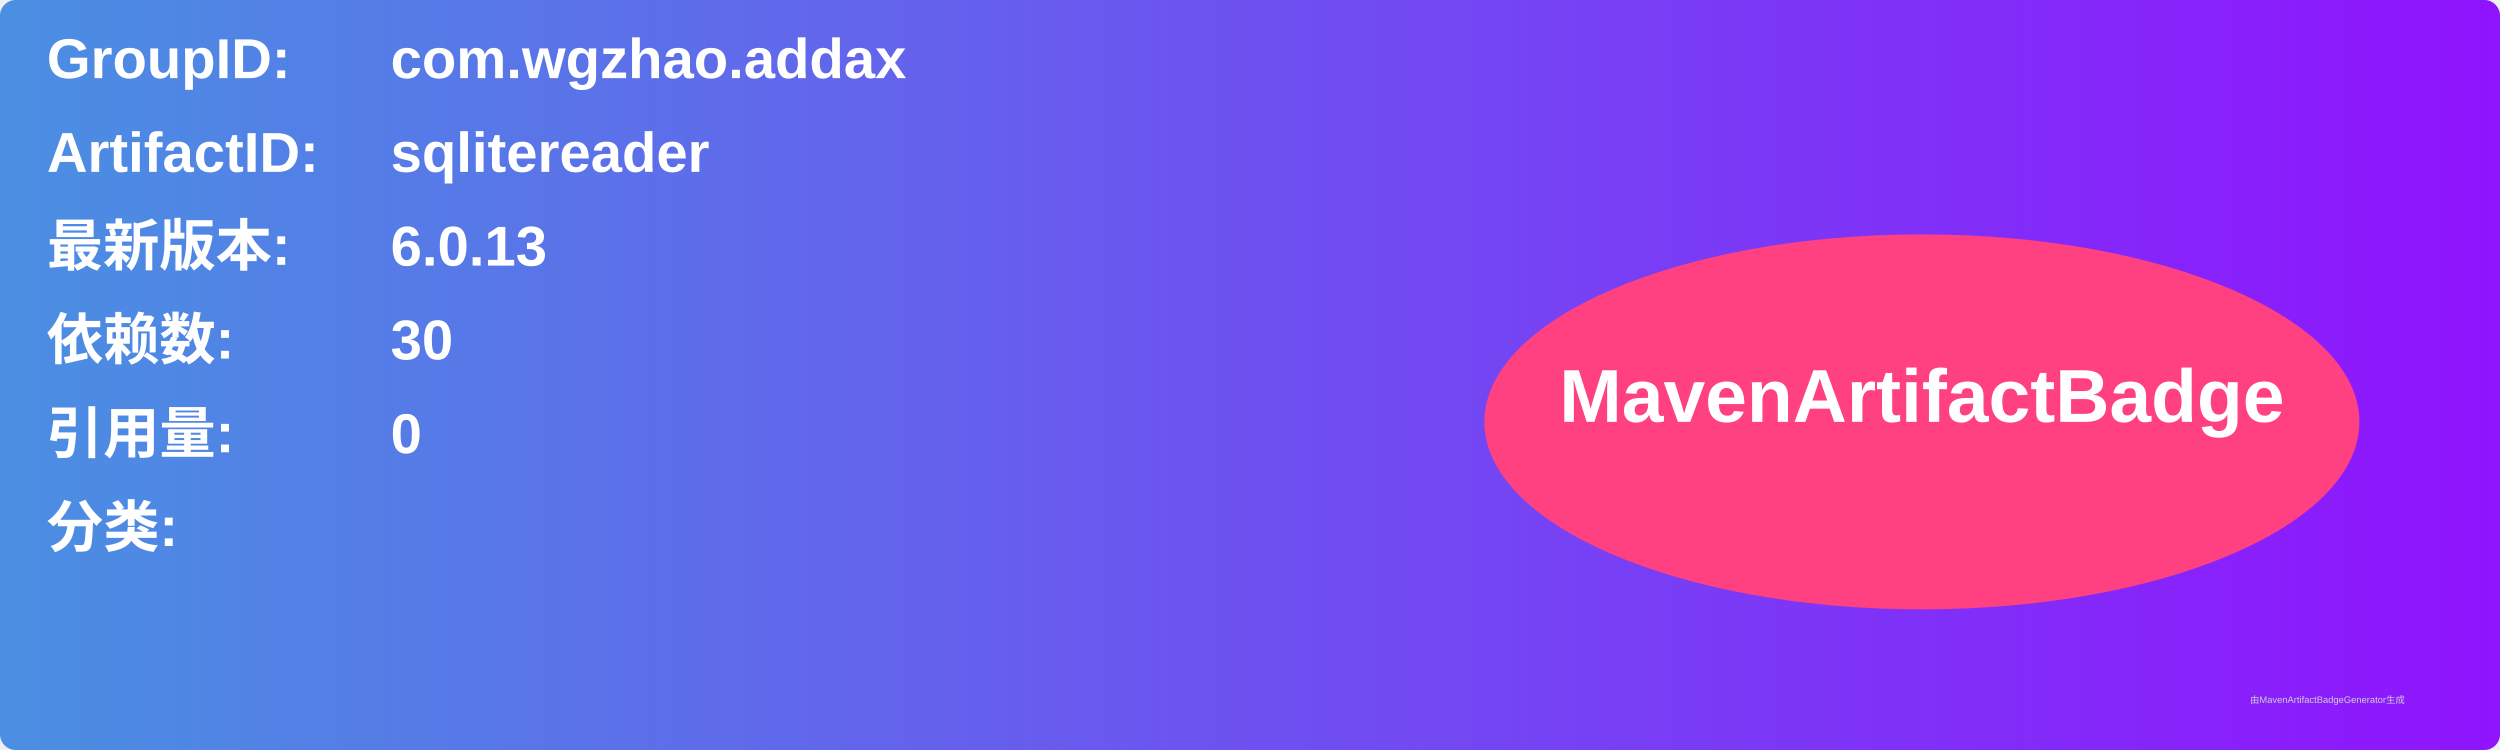
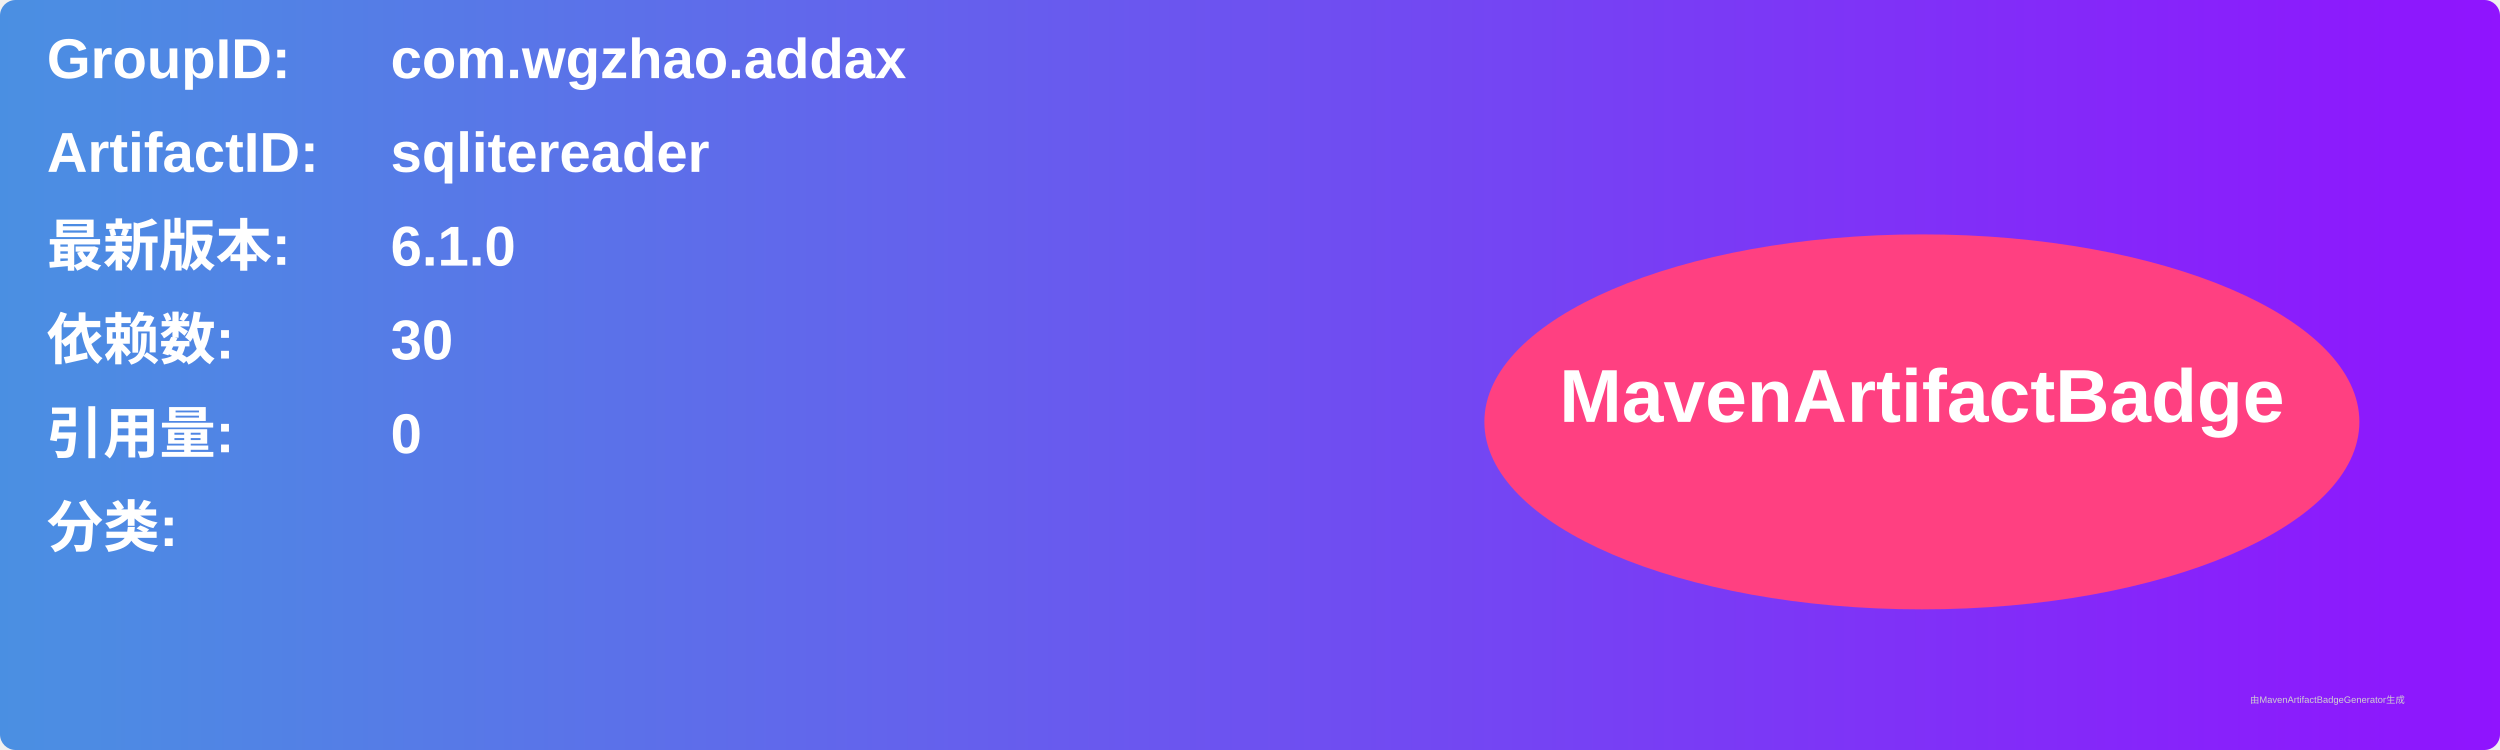
<svg xmlns="http://www.w3.org/2000/svg" width="800" height="240" viewBox="0 0 800 240">
  <linearGradient id="grad" x1="0%" y1="0%" x2="100%" y2="0%">
    <stop offset="0%" stop-color="#4a90e2" />
    <stop offset="100%" stop-color="#9013fe" />
  </linearGradient>
  <rect width="100%" height="100%" rx="5" ry="5" fill="url(#grad)" />
  <g transform="translate(15, 15)">
    <text x="0" y="10" font-family="Arial" font-size="18" fill="white" font-weight="bold" width="260">GroupID:</text>
    <text x="110" y="10" font-family="Arial" font-size="18" fill="white" font-weight="bold" width="460">com.wgzhao.addax</text>
    <text x="0" y="40" font-family="Arial" font-size="18" fill="white" font-weight="bold" width="260">ArtifactID:</text>
    <text x="110" y="40" font-family="Arial" font-size="18" fill="white" font-weight="bold" width="460">sqlitereader</text>
    <text x="0" y="70" font-family="Arial" font-size="18" fill="white" font-weight="bold">最新版本:</text>
    <text x="110" y="70" font-family="Arial" font-size="18" fill="white" font-weight="bold">
-       <tspan font-weight="bold">6.0.13</tspan>
+       <tspan font-weight="bold">6.1.0</tspan>
    </text>
    <text x="0" y="100" font-family="Arial" font-size="18" fill="white" font-weight="bold">依赖数: </text>
    <text x="110" y="100" font-family="Arial" font-size="18" fill="white">
      <tspan font-weight="bold">30</tspan>
    </text>
    <text x="0" y="130" font-family="Arial" font-size="18" fill="white" font-weight="bold">引用量: </text>
    <text x="110" y="130" font-family="Arial" font-size="18" fill="white">
      <tspan font-weight="bold">0</tspan>
    </text>
    <text x="0" y="160" font-family="Arial" font-size="18" fill="white" font-weight="bold">分类:</text>
    <text x="10" y="190" font-family="Arial" font-size="10" fill="white">
      <tspan font-weight="bold" />
    </text>
    <ellipse cx="600" cy="120" rx="140" ry="60" fill="#ff4081" />
    <text x="600" y="120" text-anchor="middle" font-family="Arial" font-size="24" fill="white" font-weight="bold">MavenArtifactBadge</text>
  </g>
  <text x="720" y="225" font-family="Arial" font-size="3" fill="#d0d0d0">由MavenArtifactBadgeGenerator生成</text>
</svg>
